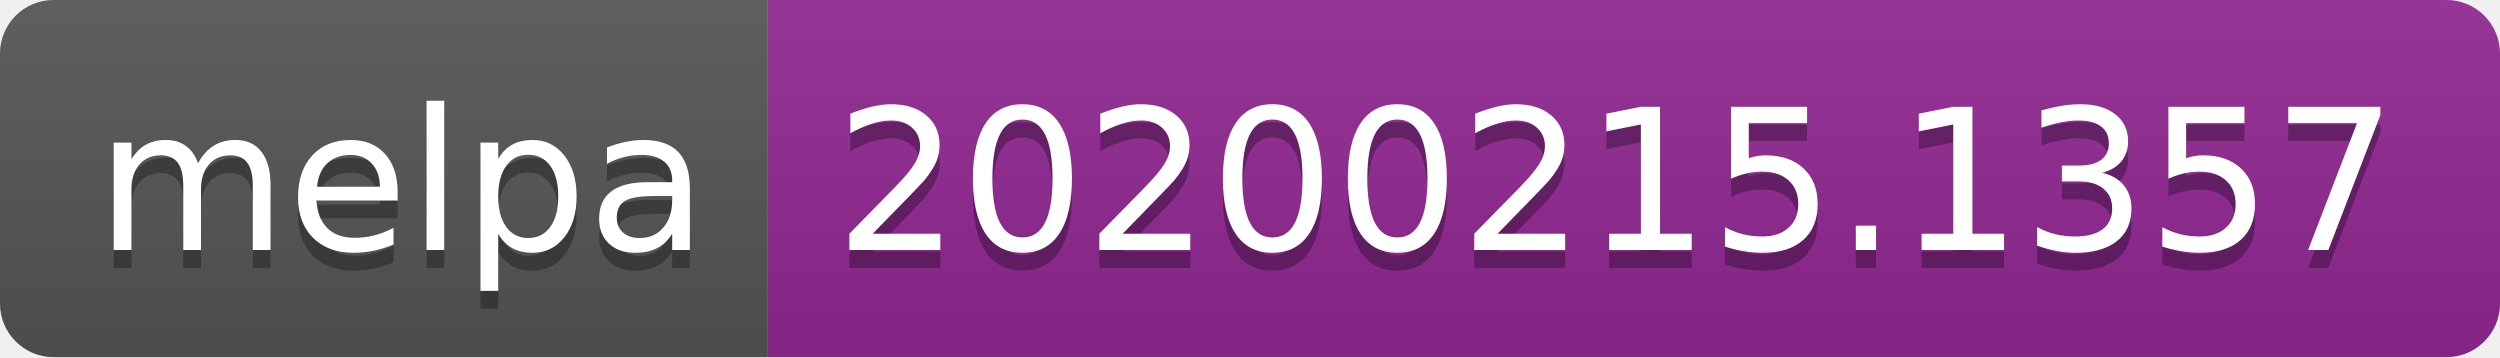
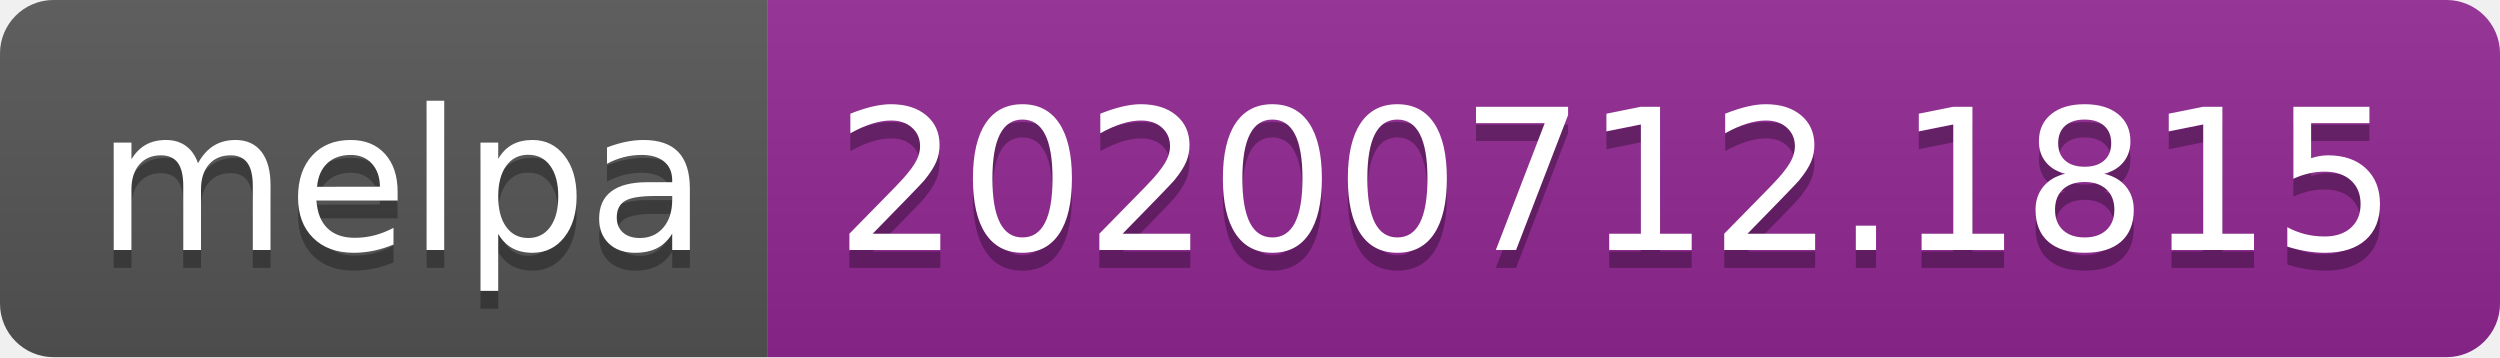
<svg xmlns="http://www.w3.org/2000/svg" width="140" height="20">
  <linearGradient id="s" x2="0" y2="100%">
    <stop offset="0" stop-color="#bbb" stop-opacity=".1" />
    <stop offset="1" stop-opacity=".1" />
  </linearGradient>
  <clipPath id="r">
    <rect width="140" height="20" rx="3" fill="#fff" />
  </clipPath>
  <g clip-path="url(#r)">
    <rect width="43" height="20" fill="#555" />
    <rect x="43" width="97" height="20" fill="#922793" />
    <rect width="140" height="20" fill="url(#s)" />
  </g>
  <g fill="#fff" text-anchor="middle" font-family="Verdana,Geneva,DejaVu Sans,sans-serif" text-rendering="geometricPrecision" font-size="110">
    <text x="225" y="150" fill="#010101" fill-opacity=".3" transform="scale(.1)" textLength="330">melpa</text>
    <text x="225" y="140" transform="scale(.1)" textLength="330">melpa</text>
-     <text x="905" y="150" fill="#010101" fill-opacity=".3" transform="scale(.1)" textLength="870">20200215.1357</text>
-     <text x="905" y="140" transform="scale(.1)" textLength="870">20200215.1357</text>
+     <text x="905" y="150" fill="#010101" fill-opacity=".3" transform="scale(.1)" textLength="870">20200712.1815</text>
+     <text x="905" y="140" transform="scale(.1)" textLength="870">20200712.1815</text>
  </g>
</svg>
